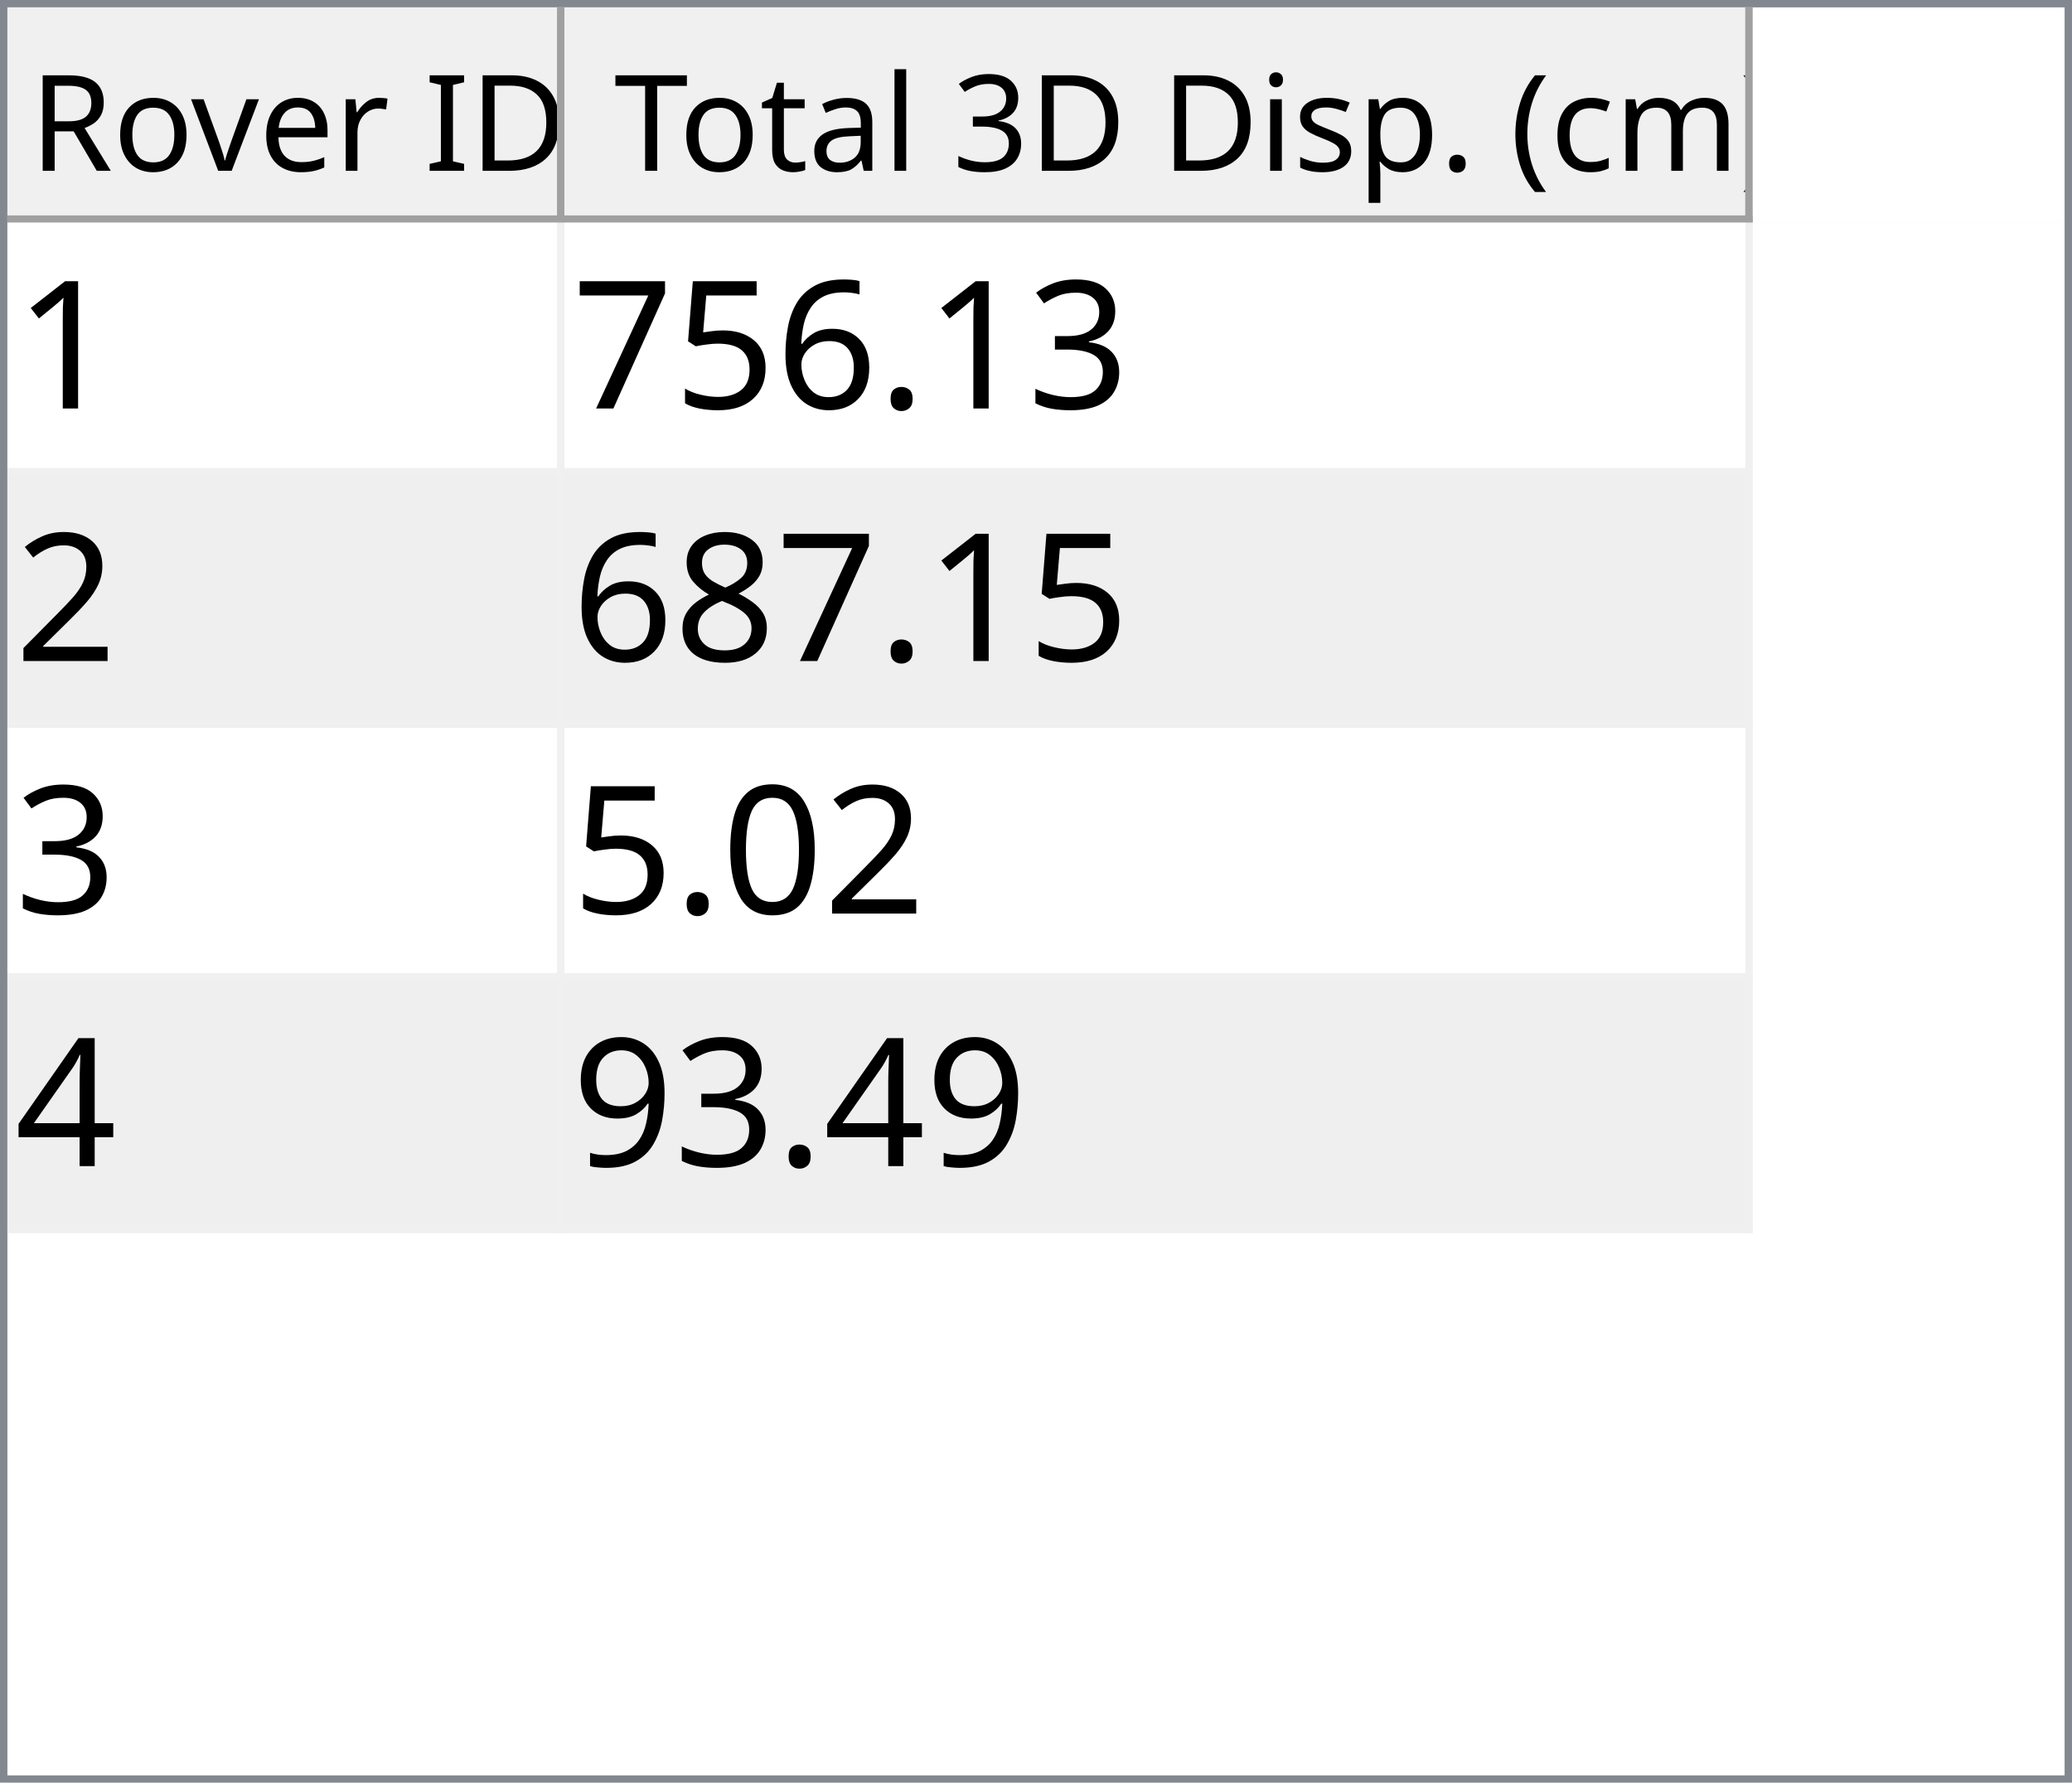
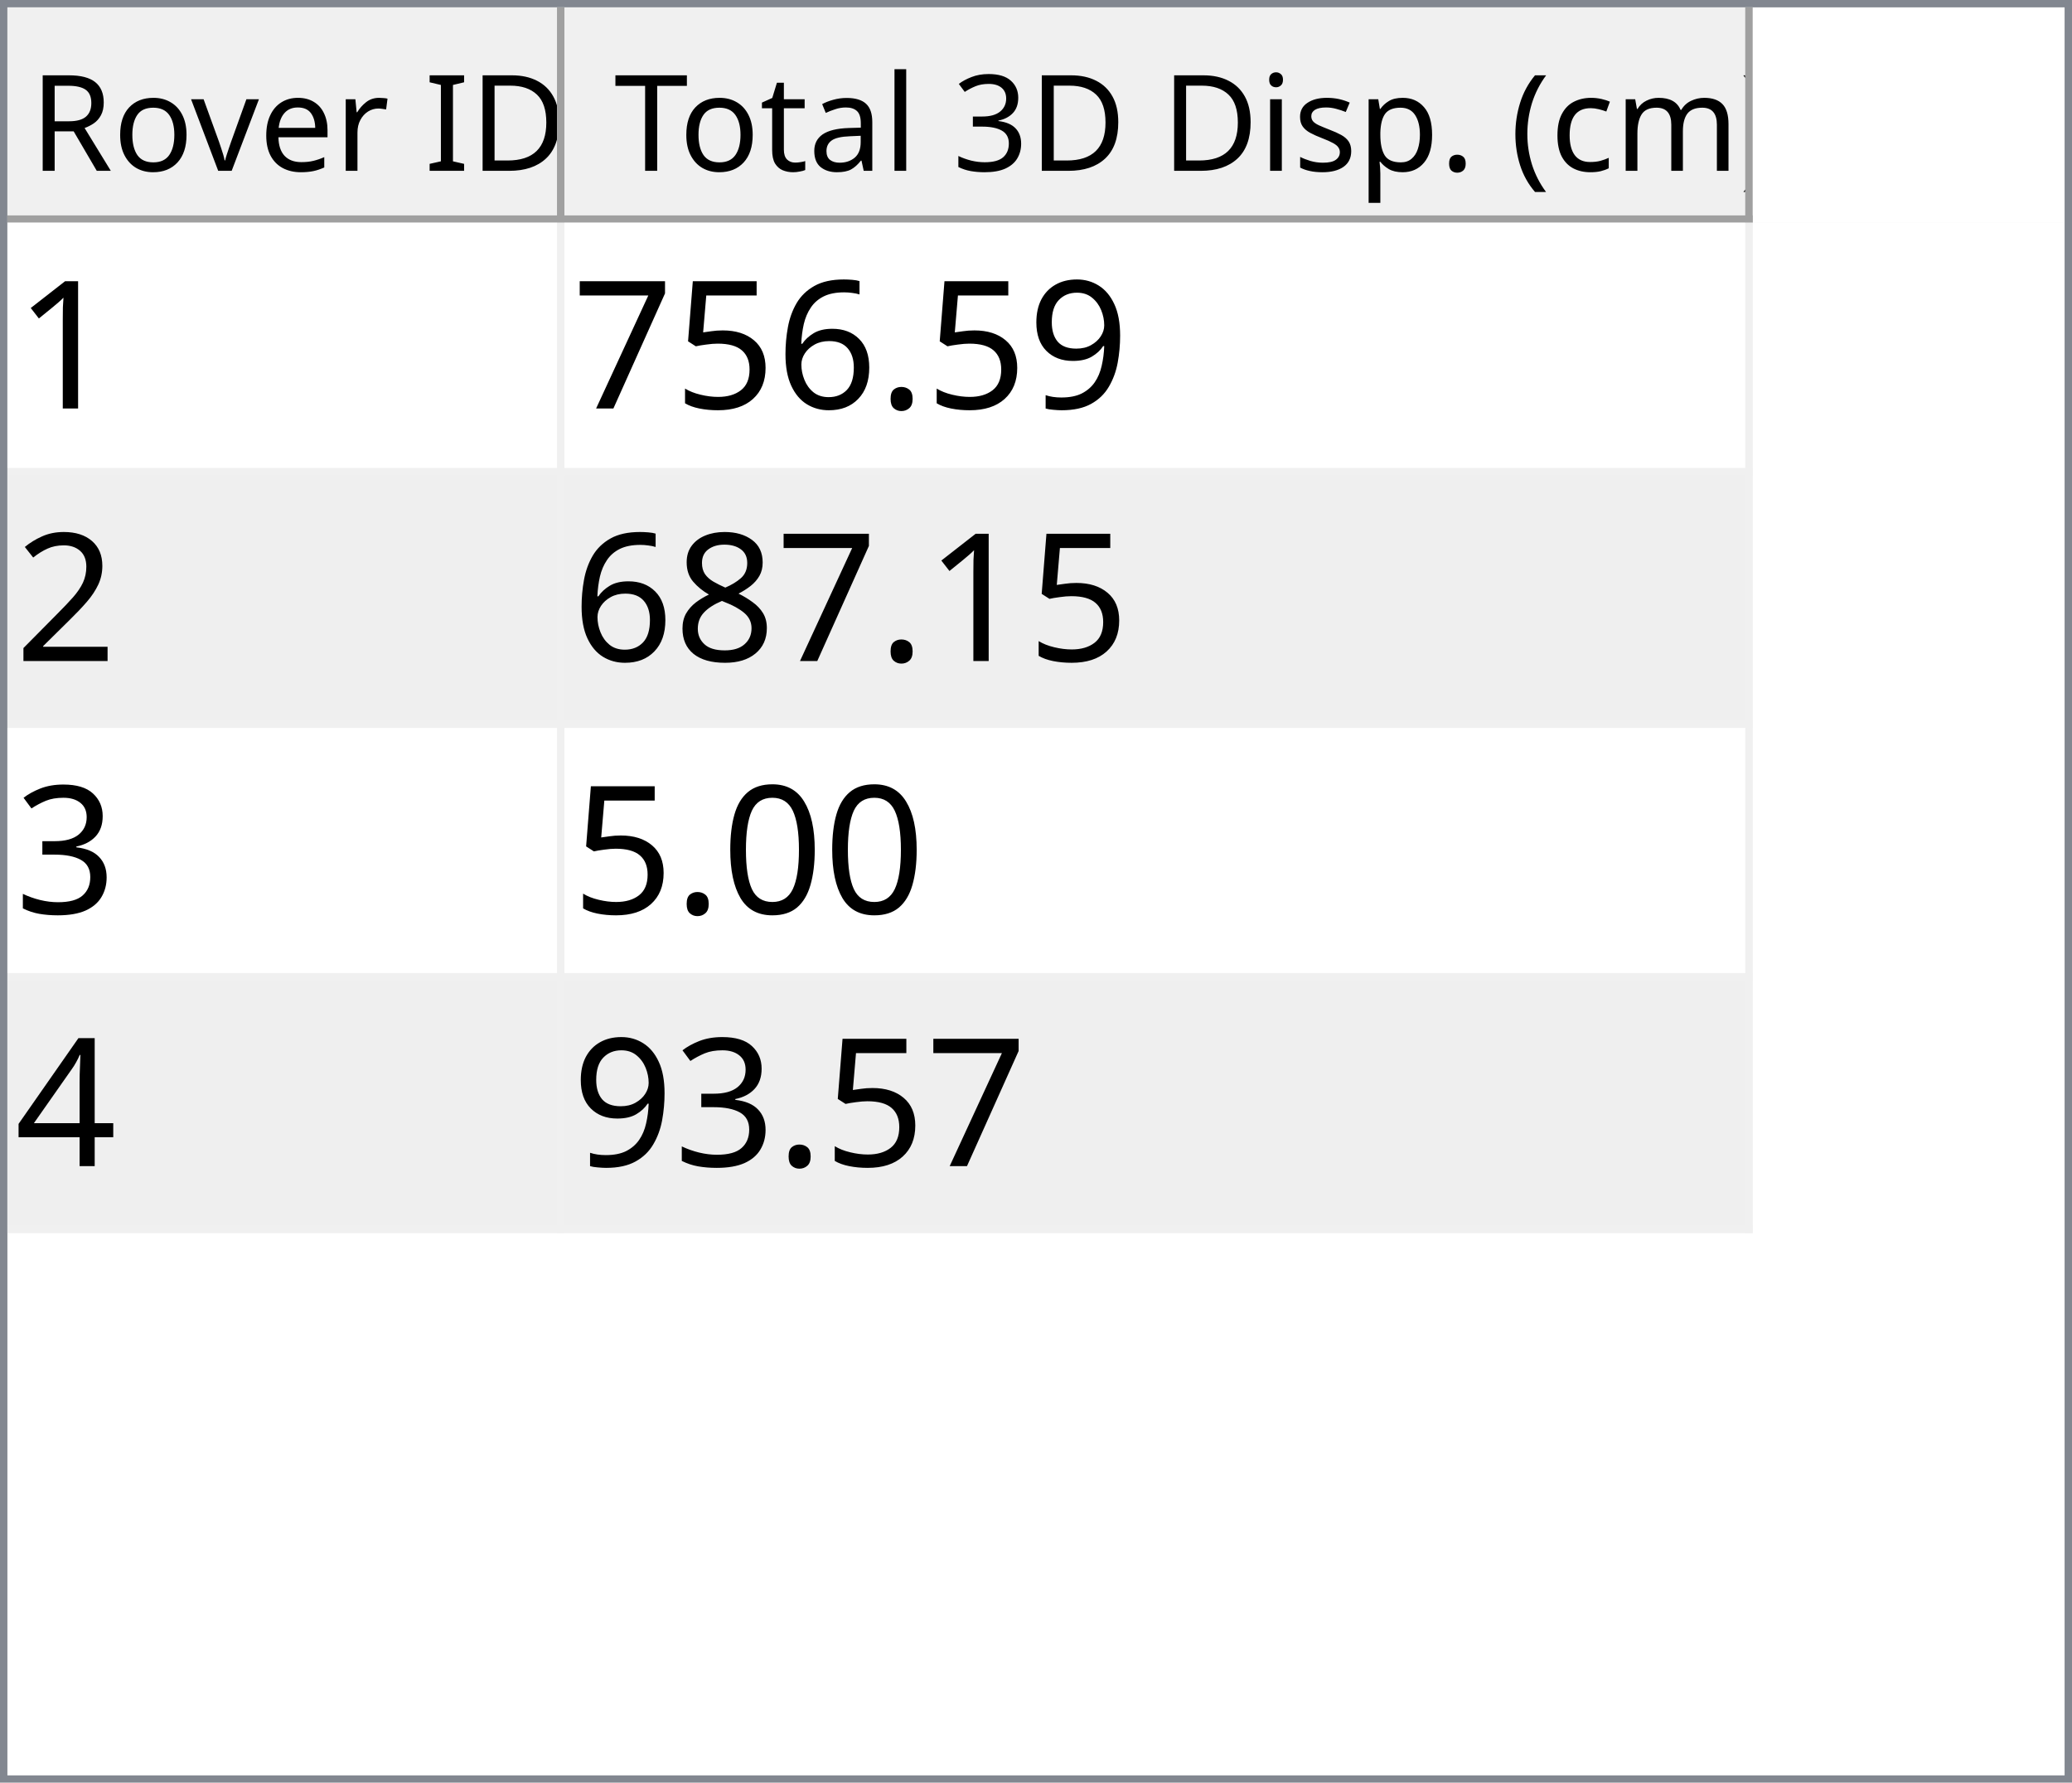
<svg xmlns="http://www.w3.org/2000/svg" style="fill-opacity:1; color-rendering:auto; color-interpolation:auto; text-rendering:auto; stroke:black; stroke-linecap:square; stroke-miterlimit:10; shape-rendering:auto; stroke-opacity:1; fill:black; stroke-dasharray:none; font-weight:normal; stroke-width:1; font-family:'Dialog'; font-style:normal; stroke-linejoin:miter; font-size:12px; stroke-dashoffset:0; image-rendering:auto;" width="279" height="240">
  <defs id="genericDefs" />
  <g>
    <defs id="defs1">
      <clipPath clipPathUnits="userSpaceOnUse" id="clipPath1">
        <path d="M0 0 L279 0 L279 240 L0 240 L0 0 Z" />
      </clipPath>
      <clipPath clipPathUnits="userSpaceOnUse" id="clipPath2">
        <path d="M0 0 L0 240 L279 240 L279 0 Z" />
      </clipPath>
      <clipPath clipPathUnits="userSpaceOnUse" id="clipPath3">
        <path d="M0 0 L0 29 L277 29 L277 0 Z" />
      </clipPath>
      <clipPath clipPathUnits="userSpaceOnUse" id="clipPath4">
        <path d="M0 0 L0 29 L75 29 L75 0 Z" />
      </clipPath>
      <clipPath clipPathUnits="userSpaceOnUse" id="clipPath5">
        <path d="M1 1 L1 28 L74 28 L74 1 Z" />
      </clipPath>
      <clipPath clipPathUnits="userSpaceOnUse" id="clipPath6">
        <path d="M0 0 L0 27 L73 27 L73 0 Z" />
      </clipPath>
      <clipPath clipPathUnits="userSpaceOnUse" id="clipPath7">
        <path d="M-0.5 -0.5 L-0.5 28.5 L74.5 28.5 L74.5 -0.5 Z" />
      </clipPath>
      <clipPath clipPathUnits="userSpaceOnUse" id="clipPath8">
        <path d="M0 0 L0 29 L160 29 L160 0 Z" />
      </clipPath>
      <clipPath clipPathUnits="userSpaceOnUse" id="clipPath9">
        <path d="M1 1 L1 28 L159 28 L159 1 Z" />
      </clipPath>
      <clipPath clipPathUnits="userSpaceOnUse" id="clipPath10">
        <path d="M0 0 L0 27 L158 27 L158 0 Z" />
      </clipPath>
      <clipPath clipPathUnits="userSpaceOnUse" id="clipPath11">
        <path d="M-0.5 -0.5 L-0.5 28.5 L159.5 28.5 L159.5 -0.5 Z" />
      </clipPath>
      <clipPath clipPathUnits="userSpaceOnUse" id="clipPath12">
        <path d="M0 0 L0 209 L277 209 L277 0 Z" />
      </clipPath>
      <clipPath clipPathUnits="userSpaceOnUse" id="clipPath13">
        <path d="M0 0 L0 136 L235 136 L235 0 Z" />
      </clipPath>
      <clipPath clipPathUnits="userSpaceOnUse" id="clipPath14">
        <path d="M-0.5 -0.5 L-0.5 135.5 L234.5 135.5 L234.5 -0.5 Z" />
      </clipPath>
      <clipPath clipPathUnits="userSpaceOnUse" id="clipPath15">
        <path d="M0 0 L0 33 L74 33 L74 0 Z" />
      </clipPath>
      <clipPath clipPathUnits="userSpaceOnUse" id="clipPath16">
        <path d="M0 0 L0 33 L159 33 L159 0 Z" />
      </clipPath>
      <font horiz-adv-x="64.551" id="font1">
        <font-face ascent="107.91" descent="25.098" units-per-em="100" style="font-style:normal; font-family:Segoe UI; font-weight:normal;" />
        <missing-glyph horiz-adv-x="64.551" d="M8.109 0 L8.109 68.266 L56.453 68.266 L56.453 0 L8.109 0 ZM15.328 7.234 L49.219 7.234 L49.219 61.031 L15.328 61.031 L15.328 7.234 Z" />
        <glyph unicode="D" horiz-adv-x="70.117" d="M9.188 0 L9.188 70.016 L28.516 70.016 Q65.531 70.016 65.531 35.891 Q65.531 19.672 55.25 9.836 Q44.969 0 27.734 0 L9.188 0 ZM17.391 62.594 L17.391 7.422 L27.828 7.422 Q41.609 7.422 49.273 14.797 Q56.938 22.172 56.938 35.688 Q56.938 62.594 28.328 62.594 L17.391 62.594 Z" />
        <glyph unicode="I" horiz-adv-x="26.611" d="M17.391 0 L9.188 0 L9.188 70.016 L17.391 70.016 L17.391 0 Z" />
        <glyph unicode=" " horiz-adv-x="27.393" d="" />
        <glyph unicode="r" horiz-adv-x="34.766" d="M34.188 41.891 Q32.078 43.5 28.125 43.5 Q23 43.5 19.555 38.672 Q16.109 33.844 16.109 25.484 L16.109 0 L8.109 0 L8.109 50 L16.109 50 L16.109 39.703 L16.312 39.703 Q18.016 44.969 21.531 47.922 Q25.047 50.875 29.391 50.875 Q32.516 50.875 34.188 50.203 L34.188 41.891 Z" />
        <glyph unicode="e" horiz-adv-x="52.295" d="M48.297 23 L12.984 23 Q13.188 14.656 17.484 10.109 Q21.781 5.562 29.297 5.562 Q37.75 5.562 44.828 11.141 L44.828 3.609 Q38.234 -1.172 27.391 -1.172 Q16.797 -1.172 10.742 5.641 Q4.688 12.453 4.688 24.812 Q4.688 36.469 11.305 43.82 Q17.922 51.172 27.734 51.172 Q37.547 51.172 42.922 44.828 Q48.297 38.484 48.297 27.203 L48.297 23 ZM40.094 29.781 Q40.047 36.719 36.75 40.578 Q33.453 44.438 27.594 44.438 Q21.922 44.438 17.969 40.383 Q14.016 36.328 13.094 29.781 L40.094 29.781 Z" />
        <glyph unicode="v" horiz-adv-x="47.9" d="M47.406 50 L27.484 0 L19.625 0 L0.688 50 L9.469 50 L22.172 13.672 Q23.578 9.672 23.922 6.688 L24.125 6.688 Q24.609 10.453 25.688 13.484 L38.969 50 L47.406 50 Z" />
        <glyph unicode="o" horiz-adv-x="58.594" d="M29 -1.172 Q17.922 -1.172 11.305 5.836 Q4.688 12.844 4.688 24.422 Q4.688 37.016 11.57 44.094 Q18.453 51.172 30.172 51.172 Q41.359 51.172 47.633 44.289 Q53.906 37.406 53.906 25.203 Q53.906 13.234 47.141 6.031 Q40.375 -1.172 29 -1.172 ZM29.594 44.438 Q21.875 44.438 17.383 39.188 Q12.891 33.938 12.891 24.703 Q12.891 15.828 17.43 10.695 Q21.969 5.562 29.594 5.562 Q37.359 5.562 41.531 10.594 Q45.703 15.625 45.703 24.906 Q45.703 34.281 41.531 39.359 Q37.359 44.438 29.594 44.438 Z" />
        <glyph unicode="R" horiz-adv-x="59.814" d="M59.375 0 L49.609 0 L37.891 19.625 Q36.281 22.359 34.766 24.289 Q33.25 26.219 31.664 27.438 Q30.078 28.656 28.25 29.219 Q26.422 29.781 24.125 29.781 L17.391 29.781 L17.391 0 L9.188 0 L9.188 70.016 L30.078 70.016 Q34.672 70.016 38.555 68.867 Q42.438 67.719 45.289 65.375 Q48.141 63.031 49.758 59.547 Q51.375 56.062 51.375 51.375 Q51.375 47.703 50.273 44.656 Q49.172 41.609 47.148 39.211 Q45.125 36.812 42.266 35.133 Q39.406 33.453 35.844 32.516 L35.844 32.328 Q37.594 31.547 38.891 30.547 Q40.188 29.547 41.359 28.18 Q42.531 26.812 43.68 25.078 Q44.828 23.344 46.234 21.047 L59.375 0 ZM17.391 62.594 L17.391 37.203 L28.516 37.203 Q31.594 37.203 34.203 38.133 Q36.812 39.062 38.719 40.797 Q40.625 42.531 41.703 45.047 Q42.781 47.562 42.781 50.688 Q42.781 56.297 39.141 59.445 Q35.5 62.594 28.609 62.594 L17.391 62.594 Z" />
        <glyph unicode=")" horiz-adv-x="30.176" d="M8.297 -15.922 L1.172 -15.922 Q16.406 2.344 16.406 26.812 Q16.406 51.469 1.078 70.016 L8.297 70.016 Q23.531 52.156 23.531 26.703 Q23.531 1.375 8.297 -15.922 Z" />
        <glyph unicode="m" horiz-adv-x="86.133" d="M79.109 0 L71.094 0 L71.094 28.719 Q71.094 37.016 68.531 40.727 Q65.969 44.438 59.906 44.438 Q54.781 44.438 51.195 39.75 Q47.609 35.062 47.609 28.516 L47.609 0 L39.594 0 L39.594 29.688 Q39.594 44.438 28.219 44.438 Q22.953 44.438 19.531 40.016 Q16.109 35.594 16.109 28.516 L16.109 0 L8.109 0 L8.109 50 L16.109 50 L16.109 42.094 L16.312 42.094 Q21.625 51.172 31.844 51.172 Q36.969 51.172 40.773 48.312 Q44.578 45.453 46 40.828 Q51.562 51.172 62.594 51.172 Q79.109 51.172 79.109 30.812 L79.109 0 Z" />
        <glyph unicode="c" horiz-adv-x="46.191" d="M42.188 2.297 Q36.422 -1.172 28.516 -1.172 Q17.828 -1.172 11.258 5.789 Q4.688 12.75 4.688 23.828 Q4.688 36.188 11.766 43.68 Q18.844 51.172 30.672 51.172 Q37.25 51.172 42.281 48.734 L42.281 40.531 Q36.719 44.438 30.375 44.438 Q22.703 44.438 17.797 38.945 Q12.891 33.453 12.891 24.516 Q12.891 15.719 17.508 10.641 Q22.125 5.562 29.891 5.562 Q36.422 5.562 42.188 9.906 L42.188 2.297 Z" />
        <glyph unicode="(" horiz-adv-x="30.176" d="M29.109 -15.922 L21.969 -15.922 Q6.844 1.375 6.844 26.703 Q6.844 52.156 21.969 70.016 L29.203 70.016 Q13.875 51.469 13.875 26.812 Q13.875 2.344 29.109 -15.922 Z" />
        <glyph unicode="." horiz-adv-x="21.68" d="M10.891 -1.078 Q8.641 -1.078 7.055 0.539 Q5.469 2.156 5.469 4.391 Q5.469 6.641 7.055 8.273 Q8.641 9.906 10.891 9.906 Q13.188 9.906 14.797 8.273 Q16.406 6.641 16.406 4.391 Q16.406 2.156 14.797 0.539 Q13.188 -1.078 10.891 -1.078 Z" />
        <glyph unicode="p" horiz-adv-x="58.789" d="M16.312 7.234 L16.109 7.234 L16.109 -23 L8.109 -23 L8.109 50 L16.109 50 L16.109 41.219 L16.312 41.219 Q22.219 51.172 33.594 51.172 Q43.266 51.172 48.688 44.461 Q54.109 37.75 54.109 26.469 Q54.109 13.922 48 6.375 Q41.891 -1.172 31.297 -1.172 Q21.578 -1.172 16.312 7.234 ZM16.109 27.391 L16.109 20.406 Q16.109 14.203 20.141 9.883 Q24.172 5.562 30.375 5.562 Q37.641 5.562 41.773 11.133 Q45.906 16.703 45.906 26.609 Q45.906 34.969 42.047 39.703 Q38.188 44.438 31.594 44.438 Q24.609 44.438 20.359 39.578 Q16.109 34.719 16.109 27.391 Z" />
        <glyph unicode="s" horiz-adv-x="42.432" d="M5.078 1.812 L5.078 10.406 Q11.625 5.562 19.484 5.562 Q30.031 5.562 30.031 12.594 Q30.031 14.594 29.125 15.992 Q28.219 17.391 26.68 18.461 Q25.141 19.531 23.07 20.383 Q21 21.234 18.609 22.172 Q15.281 23.484 12.766 24.828 Q10.25 26.172 8.57 27.859 Q6.891 29.547 6.031 31.695 Q5.172 33.844 5.172 36.719 Q5.172 40.234 6.789 42.945 Q8.406 45.656 11.086 47.484 Q13.766 49.312 17.211 50.242 Q20.656 51.172 24.312 51.172 Q30.812 51.172 35.938 48.922 L35.938 40.828 Q30.422 44.438 23.25 44.438 Q21 44.438 19.195 43.922 Q17.391 43.406 16.094 42.477 Q14.797 41.547 14.086 40.258 Q13.375 38.969 13.375 37.406 Q13.375 35.453 14.086 34.133 Q14.797 32.812 16.164 31.789 Q17.531 30.766 19.484 29.938 Q21.438 29.109 23.922 28.125 Q27.25 26.859 29.883 25.516 Q32.516 24.172 34.375 22.484 Q36.234 20.797 37.234 18.602 Q38.234 16.406 38.234 13.375 Q38.234 9.672 36.602 6.938 Q34.969 4.203 32.234 2.398 Q29.5 0.594 25.93 -0.289 Q22.359 -1.172 18.453 -1.172 Q10.75 -1.172 5.078 1.812 Z" />
        <glyph unicode="i" horiz-adv-x="24.219" d="M12.203 62.703 Q10.062 62.703 8.547 64.164 Q7.031 65.625 7.031 67.875 Q7.031 70.125 8.547 71.609 Q10.062 73.094 12.203 73.094 Q14.406 73.094 15.945 71.609 Q17.484 70.125 17.484 67.875 Q17.484 65.719 15.945 64.211 Q14.406 62.703 12.203 62.703 ZM16.109 0 L8.109 0 L8.109 50 L16.109 50 L16.109 0 Z" />
        <glyph unicode="3" horiz-adv-x="53.906" d="M46.531 19.828 Q46.531 15.094 44.75 11.211 Q42.969 7.328 39.719 4.57 Q36.469 1.812 31.93 0.297 Q27.391 -1.219 21.922 -1.219 Q11.922 -1.219 6 2.594 L6 11.188 Q13.094 5.609 22.219 5.609 Q25.875 5.609 28.828 6.539 Q31.781 7.469 33.906 9.227 Q36.031 10.984 37.18 13.477 Q38.328 15.969 38.328 19.094 Q38.328 32.812 18.797 32.812 L12.984 32.812 L12.984 39.594 L18.5 39.594 Q35.797 39.594 35.797 52.484 Q35.797 64.406 22.609 64.406 Q15.188 64.406 8.688 59.422 L8.688 67.188 Q15.375 71.188 24.609 71.188 Q29 71.188 32.57 69.969 Q36.141 68.75 38.68 66.555 Q41.219 64.359 42.609 61.281 Q44 58.203 44 54.5 Q44 40.672 30.031 36.719 L30.031 36.531 Q33.594 36.141 36.625 34.797 Q39.656 33.453 41.852 31.305 Q44.047 29.156 45.289 26.25 Q46.531 23.344 46.531 19.828 Z" />
        <glyph unicode="l" horiz-adv-x="24.219" d="M16.109 0 L8.109 0 L8.109 74.031 L16.109 74.031 L16.109 0 Z" />
        <glyph unicode="a" horiz-adv-x="50.879" d="M43.891 0 L35.891 0 L35.891 7.812 L35.688 7.812 Q30.469 -1.172 20.312 -1.172 Q12.844 -1.172 8.617 2.781 Q4.391 6.734 4.391 13.281 Q4.391 27.297 20.906 29.594 L35.891 31.688 Q35.891 44.438 25.594 44.438 Q16.547 44.438 9.281 38.281 L9.281 46.484 Q16.656 51.172 26.266 51.172 Q43.891 51.172 43.891 32.516 L43.891 0 ZM35.891 25.297 L23.828 23.641 Q18.266 22.859 15.43 20.875 Q12.594 18.891 12.594 13.875 Q12.594 10.203 15.211 7.883 Q17.828 5.562 22.172 5.562 Q28.125 5.562 32.008 9.742 Q35.891 13.922 35.891 20.312 L35.891 25.297 Z" />
        <glyph unicode="t" horiz-adv-x="33.887" d="M31.297 0.484 Q28.469 -1.078 23.828 -1.078 Q10.688 -1.078 10.688 13.578 L10.688 43.172 L2.094 43.172 L2.094 50 L10.688 50 L10.688 62.203 L18.703 64.797 L18.703 50 L31.297 50 L31.297 43.172 L18.703 43.172 L18.703 14.984 Q18.703 9.969 20.414 7.82 Q22.125 5.672 26.078 5.672 Q29.109 5.672 31.297 7.328 L31.297 0.484 Z" />
        <glyph unicode="T" horiz-adv-x="52.393" d="M50.594 62.594 L30.375 62.594 L30.375 0 L22.172 0 L22.172 62.594 L2 62.594 L2 70.016 L50.594 70.016 L50.594 62.594 Z" />
      </font>
      <font horiz-adv-x="75.0" id="font2">
        <font-face ascent="100.537" descent="21.973" units-per-em="100" style="font-style:normal; font-family:sans-serif; font-weight:normal;" />
        <missing-glyph horiz-adv-x="75.0" d="M12.5 0 L12.5 62.5 L62.5 62.5 L62.5 0 L12.5 0 ZM14.062 1.562 L60.938 1.562 L60.938 60.938 L14.062 60.938 L14.062 1.562 Z" />
        <glyph unicode="1" horiz-adv-x="55.615" d="M37.25 0 L28.469 0 L28.469 56 Q25.297 52.984 20.141 49.953 Q14.984 46.922 10.891 45.406 L10.891 53.906 Q18.266 57.375 23.781 62.305 Q29.297 67.234 31.594 71.875 L37.25 71.875 L37.25 0 Z" />
-         <glyph unicode="3" horiz-adv-x="55.615" d="M4.203 18.891 L12.984 20.062 Q14.5 12.594 18.141 9.297 Q21.781 6 27 6 Q33.203 6 37.477 10.297 Q41.75 14.594 41.75 20.953 Q41.75 27 37.797 30.93 Q33.844 34.859 27.734 34.859 Q25.25 34.859 21.531 33.891 L22.516 41.609 Q23.391 41.5 23.922 41.5 Q29.547 41.5 34.039 44.43 Q38.531 47.359 38.531 53.469 Q38.531 58.297 35.258 61.477 Q31.984 64.656 26.812 64.656 Q21.688 64.656 18.266 61.43 Q14.844 58.203 13.875 51.766 L5.078 53.328 Q6.688 62.156 12.398 67.016 Q18.109 71.875 26.609 71.875 Q32.469 71.875 37.398 69.359 Q42.328 66.844 44.945 62.5 Q47.562 58.156 47.562 53.266 Q47.562 48.641 45.07 44.828 Q42.578 41.016 37.703 38.766 Q44.047 37.312 47.562 32.695 Q51.078 28.078 51.078 21.141 Q51.078 11.766 44.242 5.25 Q37.406 -1.266 26.953 -1.266 Q17.531 -1.266 11.305 4.352 Q5.078 9.969 4.203 18.891 Z" />
+         <glyph unicode="9" horiz-adv-x="55.615" d="M5.469 16.547 L13.922 17.328 Q14.984 11.375 18.016 8.688 Q21.047 6 25.781 6 Q29.828 6 32.883 7.859 Q35.938 9.719 37.891 12.82 Q39.844 15.922 41.164 21.195 Q42.484 26.469 42.484 31.938 Q42.484 32.516 42.438 33.688 Q39.797 29.5 35.234 26.883 Q30.672 24.266 25.344 24.266 Q16.453 24.266 10.305 30.711 Q4.156 37.156 4.156 47.703 Q4.156 58.594 10.578 65.234 Q17 71.875 26.656 71.875 Q33.641 71.875 39.43 68.117 Q45.219 64.359 48.219 57.398 Q51.219 50.438 51.219 37.25 Q51.219 23.531 48.242 15.406 Q45.266 7.281 39.383 3.031 Q33.5 -1.219 25.594 -1.219 Q17.188 -1.219 11.867 3.445 Q6.547 8.109 5.469 16.547 ZM41.453 48.141 Q41.453 55.719 37.43 60.156 Q33.406 64.594 27.734 64.594 Q21.875 64.594 17.531 59.812 Q13.188 55.031 13.188 47.406 Q13.188 40.578 17.312 36.305 Q21.438 32.031 27.484 32.031 Q33.594 32.031 37.523 36.305 Q41.453 40.578 41.453 48.141 Z" />
        <glyph unicode="." horiz-adv-x="27.783" d="M9.078 0 L9.078 10.016 L19.094 10.016 L19.094 0 L9.078 0 Z" />
        <glyph unicode="6" horiz-adv-x="55.615" d="M49.75 54.047 L41.016 53.375 Q39.844 58.547 37.703 60.891 Q34.125 64.656 28.906 64.656 Q24.703 64.656 21.531 62.312 Q17.391 59.281 14.992 53.469 Q12.594 47.656 12.5 36.922 Q15.672 41.75 20.266 44.094 Q24.859 46.438 29.891 46.438 Q38.672 46.438 44.852 39.969 Q51.031 33.5 51.031 23.25 Q51.031 16.5 48.125 10.719 Q45.219 4.938 40.141 1.859 Q35.062 -1.219 28.609 -1.219 Q17.625 -1.219 10.695 6.859 Q3.766 14.938 3.766 33.5 Q3.766 54.25 11.422 63.672 Q18.109 71.875 29.438 71.875 Q37.891 71.875 43.289 67.141 Q48.688 62.406 49.75 54.047 ZM13.875 23.188 Q13.875 18.656 15.797 14.508 Q17.719 10.359 21.188 8.18 Q24.656 6 28.469 6 Q34.031 6 38.039 10.492 Q42.047 14.984 42.047 22.703 Q42.047 30.125 38.086 34.398 Q34.125 38.672 28.125 38.672 Q22.172 38.672 18.023 34.398 Q13.875 30.125 13.875 23.188 Z" />
        <glyph unicode="5" horiz-adv-x="55.615" d="M4.156 18.75 L13.375 19.531 Q14.406 12.797 18.141 9.398 Q21.875 6 27.156 6 Q33.5 6 37.891 10.789 Q42.281 15.578 42.281 23.484 Q42.281 31 38.062 35.352 Q33.844 39.703 27 39.703 Q22.75 39.703 19.336 37.773 Q15.922 35.844 13.969 32.766 L5.719 33.844 L12.641 70.609 L48.25 70.609 L48.25 62.203 L19.672 62.203 L15.828 42.969 Q22.266 47.469 29.344 47.469 Q38.719 47.469 45.164 40.969 Q51.609 34.469 51.609 24.266 Q51.609 14.547 45.953 7.469 Q39.062 -1.219 27.156 -1.219 Q17.391 -1.219 11.211 4.25 Q5.031 9.719 4.156 18.75 Z" />
        <glyph unicode="7" horiz-adv-x="55.615" d="M4.734 62.203 L4.734 70.656 L51.078 70.656 L51.078 63.812 Q44.234 56.547 37.523 44.484 Q30.812 32.422 27.156 19.672 Q24.516 10.688 23.781 0 L14.75 0 Q14.891 8.453 18.062 20.414 Q21.234 32.375 27.172 43.484 Q33.109 54.594 39.797 62.203 L4.734 62.203 Z" />
        <glyph unicode="2" horiz-adv-x="55.615" d="M50.344 8.453 L50.344 0 L3.031 0 Q2.938 3.172 4.047 6.109 Q5.859 10.938 9.836 15.625 Q13.812 20.312 21.344 26.469 Q33.016 36.031 37.117 41.625 Q41.219 47.219 41.219 52.203 Q41.219 57.422 37.477 61.008 Q33.734 64.594 27.734 64.594 Q21.391 64.594 17.578 60.789 Q13.766 56.984 13.719 50.25 L4.688 51.172 Q5.609 61.281 11.664 66.578 Q17.719 71.875 27.938 71.875 Q38.234 71.875 44.242 66.164 Q50.25 60.453 50.25 52 Q50.25 47.703 48.492 43.555 Q46.734 39.406 42.656 34.812 Q38.578 30.219 29.109 22.219 Q21.188 15.578 18.945 13.211 Q16.703 10.844 15.234 8.453 L50.344 8.453 Z" />
        <glyph unicode="8" horiz-adv-x="55.615" d="M17.672 38.812 Q12.203 40.828 9.57 44.539 Q6.938 48.25 6.938 53.422 Q6.938 61.234 12.555 66.555 Q18.172 71.875 27.484 71.875 Q36.859 71.875 42.578 66.43 Q48.297 60.984 48.297 53.172 Q48.297 48.188 45.68 44.508 Q43.062 40.828 37.75 38.812 Q44.344 36.672 47.781 31.883 Q51.219 27.094 51.219 20.453 Q51.219 11.281 44.727 5.031 Q38.234 -1.219 27.641 -1.219 Q17.047 -1.219 10.547 5.055 Q4.047 11.328 4.047 20.703 Q4.047 27.688 7.594 32.398 Q11.141 37.109 17.672 38.812 ZM15.922 53.719 Q15.922 48.641 19.195 45.414 Q22.469 42.188 27.688 42.188 Q32.766 42.188 36.016 45.383 Q39.266 48.578 39.266 53.219 Q39.266 58.062 35.914 61.359 Q32.562 64.656 27.594 64.656 Q22.562 64.656 19.242 61.43 Q15.922 58.203 15.922 53.719 ZM13.094 20.656 Q13.094 16.891 14.875 13.375 Q16.656 9.859 20.172 7.93 Q23.688 6 27.734 6 Q34.031 6 38.133 10.055 Q42.234 14.109 42.234 20.359 Q42.234 26.703 38.016 30.859 Q33.797 35.016 27.438 35.016 Q21.234 35.016 17.164 30.914 Q13.094 26.812 13.094 20.656 Z" />
+         <glyph unicode="3" horiz-adv-x="55.615" d="M4.203 18.891 L12.984 20.062 Q14.5 12.594 18.141 9.297 Q21.781 6 27 6 Q33.203 6 37.477 10.297 Q41.75 14.594 41.75 20.953 Q41.75 27 37.797 30.93 Q33.844 34.859 27.734 34.859 Q25.25 34.859 21.531 33.891 L22.516 41.609 Q23.391 41.5 23.922 41.5 Q29.547 41.5 34.039 44.43 Q38.531 47.359 38.531 53.469 Q38.531 58.297 35.258 61.477 Q31.984 64.656 26.812 64.656 Q21.688 64.656 18.266 61.43 Q14.844 58.203 13.875 51.766 L5.078 53.328 Q6.688 62.156 12.398 67.016 Q18.109 71.875 26.609 71.875 Q32.469 71.875 37.398 69.359 Q42.328 66.844 44.945 62.5 Q47.562 58.156 47.562 53.266 Q47.562 48.641 45.07 44.828 Q42.578 41.016 37.703 38.766 Q44.047 37.312 47.562 32.695 Q51.078 28.078 51.078 21.141 Q51.078 11.766 44.242 5.25 Q37.406 -1.266 26.953 -1.266 Q17.531 -1.266 11.305 4.352 Q5.078 9.969 4.203 18.891 Z" />
        <glyph unicode="0" horiz-adv-x="55.615" d="M4.156 35.297 Q4.156 48 6.766 55.742 Q9.375 63.484 14.523 67.68 Q19.672 71.875 27.484 71.875 Q33.25 71.875 37.594 69.555 Q41.938 67.234 44.773 62.867 Q47.609 58.5 49.219 52.227 Q50.828 45.953 50.828 35.297 Q50.828 22.703 48.242 14.969 Q45.656 7.234 40.508 3.008 Q35.359 -1.219 27.484 -1.219 Q17.141 -1.219 11.234 6.203 Q4.156 15.141 4.156 35.297 ZM13.188 35.297 Q13.188 17.672 17.312 11.836 Q21.438 6 27.484 6 Q33.547 6 37.672 11.859 Q41.797 17.719 41.797 35.297 Q41.797 52.984 37.672 58.789 Q33.547 64.594 27.391 64.594 Q21.344 64.594 17.719 59.469 Q13.188 52.938 13.188 35.297 Z" />
        <glyph unicode="4" horiz-adv-x="55.615" d="M32.328 0 L32.328 17.141 L1.266 17.141 L1.266 25.203 L33.938 71.578 L41.109 71.578 L41.109 25.203 L50.781 25.203 L50.781 17.141 L41.109 17.141 L41.109 0 L32.328 0 ZM32.328 25.203 L32.328 57.469 L9.906 25.203 L32.328 25.203 Z" />
-         <glyph unicode="9" horiz-adv-x="55.615" d="M5.469 16.547 L13.922 17.328 Q14.984 11.375 18.016 8.688 Q21.047 6 25.781 6 Q29.828 6 32.883 7.859 Q35.938 9.719 37.891 12.82 Q39.844 15.922 41.164 21.195 Q42.484 26.469 42.484 31.938 Q42.484 32.516 42.438 33.688 Q39.797 29.5 35.234 26.883 Q30.672 24.266 25.344 24.266 Q16.453 24.266 10.305 30.711 Q4.156 37.156 4.156 47.703 Q4.156 58.594 10.578 65.234 Q17 71.875 26.656 71.875 Q33.641 71.875 39.43 68.117 Q45.219 64.359 48.219 57.398 Q51.219 50.438 51.219 37.25 Q51.219 23.531 48.242 15.406 Q45.266 7.281 39.383 3.031 Q33.5 -1.219 25.594 -1.219 Q17.188 -1.219 11.867 3.445 Q6.547 8.109 5.469 16.547 ZM41.453 48.141 Q41.453 55.719 37.43 60.156 Q33.406 64.594 27.734 64.594 Q21.875 64.594 17.531 59.812 Q13.188 55.031 13.188 47.406 Q13.188 40.578 17.312 36.305 Q21.438 32.031 27.484 32.031 Q33.594 32.031 37.523 36.305 Q41.453 40.578 41.453 48.141 Z" />
      </font>
    </defs>
    <g style="fill:white; stroke:white;">
      <rect x="0" y="0" width="279" style="clip-path:url(#clipPath1); stroke:none;" height="240" />
    </g>
    <g style="fill:white; text-rendering:optimizeSpeed; color-rendering:optimizeSpeed; image-rendering:optimizeSpeed; shape-rendering:crispEdges; stroke:white; color-interpolation:sRGB;">
      <rect x="0" width="279" height="240" y="0" style="stroke:none;" />
      <path style="stroke:none;" d="M0 240 L279 240 L279 0 L0 0 Z" />
    </g>
    <g style="fill:rgb(240,240,240); font-size:18px; font-family:'Segoe UI'; stroke:rgb(240,240,240);">
      <rect x="0" y="0" width="279" style="clip-path:url(#clipPath2); stroke:none;" height="240" />
    </g>
    <g style="fill:rgb(130,135,144); font-size:18px; font-family:'Segoe UI'; stroke:rgb(130,135,144);">
      <path d="M0 0 L279 0 L279 240 L0 240 L0 0 ZM1 1 L278 1 L278 239 L1 239 L1 1 Z" style="fill-rule:evenodd; clip-path:url(#clipPath2); stroke:none;" />
    </g>
    <g style="fill:white; font-size:18px; font-family:'Segoe UI'; stroke:white;" transform="translate(1,1)">
      <rect x="0" y="0" width="277" style="clip-path:url(#clipPath3); stroke:none;" height="29" />
    </g>
    <g style="fill:rgb(240,240,240); font-size:18px; font-family:'Segoe UI'; stroke:rgb(240,240,240);" transform="translate(1,1)">
      <rect x="0" y="0" width="75" style="clip-path:url(#clipPath4); stroke:none;" height="29" />
    </g>
    <g style="font-family:'Segoe UI'; font-size:18px;" transform="translate(2,2)">
      <text x="2" xml:space="preserve" y="21" style="clip-path:url(#clipPath6); stroke:none;">Rover ID</text>
    </g>
    <g transform="translate(1.5,1.5)" style="fill:rgb(160,160,160); font-size:18px; font-family:'Segoe UI'; stroke:rgb(160,160,160); stroke-linejoin:bevel;">
      <line x1="74" x2="74" y1="0" style="fill:none; clip-path:url(#clipPath7);" y2="28" />
    </g>
    <g transform="matrix(1,0,0,1,1,1) translate(0.5,0.5)" style="fill:rgb(160,160,160); font-size:18px; font-family:'Segoe UI'; stroke:rgb(160,160,160); stroke-linejoin:bevel;">
      <line x1="0" x2="74" y1="28" style="fill:none; clip-path:url(#clipPath7);" y2="28" />
    </g>
    <g style="fill:rgb(240,240,240); font-size:18px; font-family:'Segoe UI'; stroke:rgb(240,240,240);" transform="translate(76,1)">
      <rect x="0" y="0" width="160" style="clip-path:url(#clipPath8); stroke:none;" height="29" />
    </g>
    <g style="font-family:'Segoe UI'; font-size:18px;" transform="translate(77,2)">
      <text x="1" xml:space="preserve" y="21" style="clip-path:url(#clipPath10); stroke:none;"> Total 3D Disp. (cm)</text>
    </g>
    <g transform="translate(76.5,1.5)" style="fill:rgb(160,160,160); font-size:18px; font-family:'Segoe UI'; stroke:rgb(160,160,160); stroke-linejoin:bevel;">
      <line x1="159" x2="159" y1="0" style="fill:none; clip-path:url(#clipPath11);" y2="28" />
    </g>
    <g transform="matrix(1,0,0,1,76,1) translate(0.5,0.5)" style="fill:rgb(160,160,160); font-size:18px; font-family:'Segoe UI'; stroke:rgb(160,160,160); stroke-linejoin:bevel;">
      <line x1="0" x2="159" y1="28" style="fill:none; clip-path:url(#clipPath11);" y2="28" />
    </g>
    <g style="fill:white; font-size:18px; font-family:'Segoe UI'; stroke:white;" transform="translate(1,30)">
      <rect x="0" y="0" width="277" style="clip-path:url(#clipPath12); stroke:none;" height="209" />
    </g>
    <g style="fill:rgb(240,240,240); font-size:24px; font-family:sans-serif; stroke:rgb(240,240,240);" transform="translate(1,30)">
      <rect x="0" y="0" width="235" style="clip-path:url(#clipPath13); stroke:none;" height="136" />
      <line transform="translate(0.5,0.5)" x1="0" x2="234" y1="33" style="clip-path:url(#clipPath14); fill:none; stroke-linejoin:bevel;" y2="33" />
    </g>
    <g transform="matrix(1,0,0,1,1,30) translate(0.5,0.5)" style="fill:rgb(240,240,240); font-size:24px; font-family:sans-serif; stroke:rgb(240,240,240); stroke-linejoin:bevel;">
      <line x1="0" x2="234" y1="67" style="fill:none; clip-path:url(#clipPath14);" y2="67" />
    </g>
    <g transform="matrix(1,0,0,1,1,30) translate(0.5,0.5)" style="fill:rgb(240,240,240); font-size:24px; font-family:sans-serif; stroke:rgb(240,240,240); stroke-linejoin:bevel;">
      <line x1="0" x2="234" y1="101" style="fill:none; clip-path:url(#clipPath14);" y2="101" />
    </g>
    <g transform="matrix(1,0,0,1,1,30) translate(0.5,0.5)" style="fill:rgb(240,240,240); font-size:24px; font-family:sans-serif; stroke:rgb(240,240,240); stroke-linejoin:bevel;">
      <line x1="0" x2="234" y1="135" style="fill:none; clip-path:url(#clipPath14);" y2="135" />
    </g>
    <g transform="matrix(1,0,0,1,1,30) translate(0.5,0.5)" style="fill:rgb(240,240,240); font-size:24px; font-family:sans-serif; stroke:rgb(240,240,240); stroke-linejoin:bevel;">
      <line x1="74" x2="74" y1="0" style="fill:none; clip-path:url(#clipPath14);" y2="135" />
    </g>
    <g transform="matrix(1,0,0,1,1,30) translate(0.5,0.5)" style="fill:rgb(240,240,240); font-size:24px; font-family:sans-serif; stroke:rgb(240,240,240); stroke-linejoin:bevel;">
      <line x1="234" x2="234" y1="0" style="fill:none; clip-path:url(#clipPath14);" y2="135" />
    </g>
    <g style="fill:white; font-size:24px; font-family:sans-serif; stroke:white;" transform="matrix(1,0,0,1,1,30)">
      <rect x="0" y="0" width="74" style="clip-path:url(#clipPath15); stroke:none;" height="33" />
      <text x="1" y="25" style="fill:black; clip-path:url(#clipPath15); stroke:none;" xml:space="preserve">1</text>
    </g>
    <g style="fill:white; font-size:24px; font-family:sans-serif; stroke:white;" transform="matrix(1,0,0,1,1,30) translate(75,0)">
      <rect x="0" y="0" width="159" style="clip-path:url(#clipPath16); stroke:none;" height="33" />
-       <text x="1" y="25" style="fill:black; clip-path:url(#clipPath16); stroke:none;" xml:space="preserve">756.13</text>
+       <text x="1" y="25" style="fill:black; clip-path:url(#clipPath16); stroke:none;" xml:space="preserve">756.59</text>
    </g>
    <g style="fill:rgb(239,239,239); font-size:24px; font-family:sans-serif; stroke:rgb(239,239,239);" transform="matrix(1,0,0,1,1,30) translate(0,34)">
      <rect x="0" y="0" width="74" style="clip-path:url(#clipPath15); stroke:none;" height="33" />
      <text x="1" y="25" style="fill:black; clip-path:url(#clipPath15); stroke:none;" xml:space="preserve">2</text>
    </g>
    <g style="fill:rgb(239,239,239); font-size:24px; font-family:sans-serif; stroke:rgb(239,239,239);" transform="matrix(1,0,0,1,1,30) translate(75,34)">
      <rect x="0" y="0" width="159" style="clip-path:url(#clipPath16); stroke:none;" height="33" />
      <text x="1" y="25" style="fill:black; clip-path:url(#clipPath16); stroke:none;" xml:space="preserve">687.15</text>
    </g>
    <g style="fill:white; font-size:24px; font-family:sans-serif; stroke:white;" transform="matrix(1,0,0,1,1,30) translate(0,68)">
      <rect x="0" y="0" width="74" style="clip-path:url(#clipPath15); stroke:none;" height="33" />
      <text x="1" y="25" style="fill:black; clip-path:url(#clipPath15); stroke:none;" xml:space="preserve">3</text>
    </g>
    <g style="fill:white; font-size:24px; font-family:sans-serif; stroke:white;" transform="matrix(1,0,0,1,1,30) translate(75,68)">
      <rect x="0" y="0" width="159" style="clip-path:url(#clipPath16); stroke:none;" height="33" />
-       <text x="1" y="25" style="fill:black; clip-path:url(#clipPath16); stroke:none;" xml:space="preserve">5.02</text>
+       <text x="1" y="25" style="fill:black; clip-path:url(#clipPath16); stroke:none;" xml:space="preserve">5.00</text>
    </g>
    <g style="fill:rgb(239,239,239); font-size:24px; font-family:sans-serif; stroke:rgb(239,239,239);" transform="matrix(1,0,0,1,1,30) translate(0,102)">
      <rect x="0" y="0" width="74" style="clip-path:url(#clipPath15); stroke:none;" height="33" />
      <text x="1" y="25" style="fill:black; clip-path:url(#clipPath15); stroke:none;" xml:space="preserve">4</text>
    </g>
    <g style="fill:rgb(239,239,239); font-size:24px; font-family:sans-serif; stroke:rgb(239,239,239);" transform="matrix(1,0,0,1,1,30) translate(75,102)">
      <rect x="0" y="0" width="159" style="clip-path:url(#clipPath16); stroke:none;" height="33" />
-       <text x="1" y="25" style="fill:black; clip-path:url(#clipPath16); stroke:none;" xml:space="preserve">93.49</text>
+       <text x="1" y="25" style="fill:black; clip-path:url(#clipPath16); stroke:none;" xml:space="preserve">93.57</text>
    </g>
  </g>
</svg>
